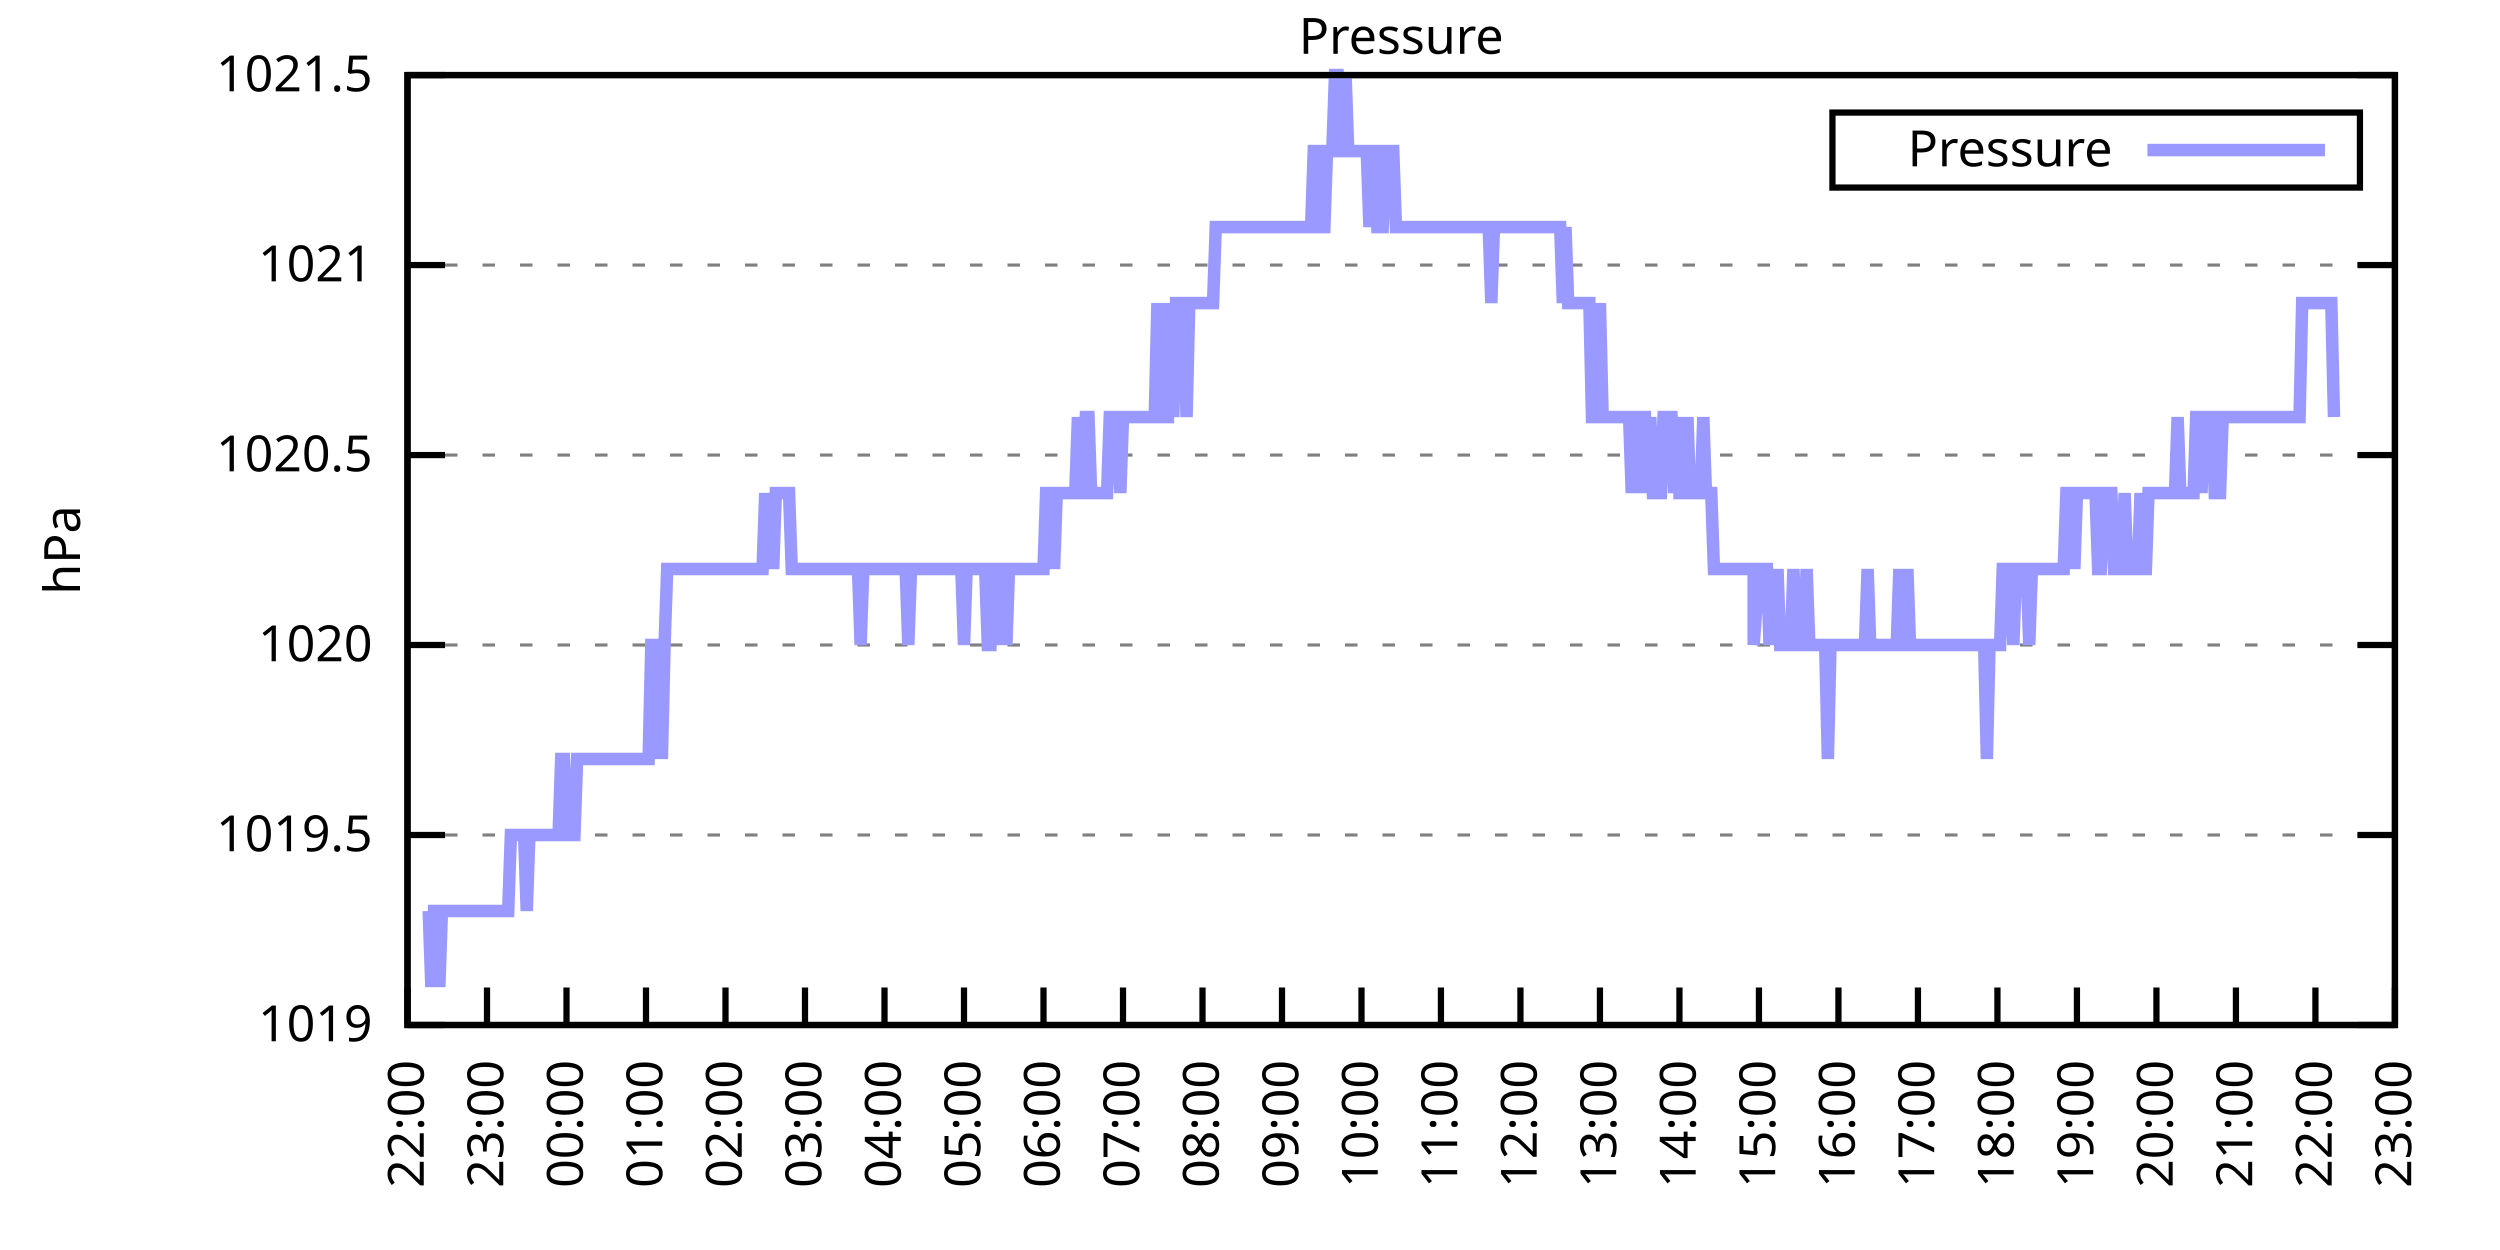
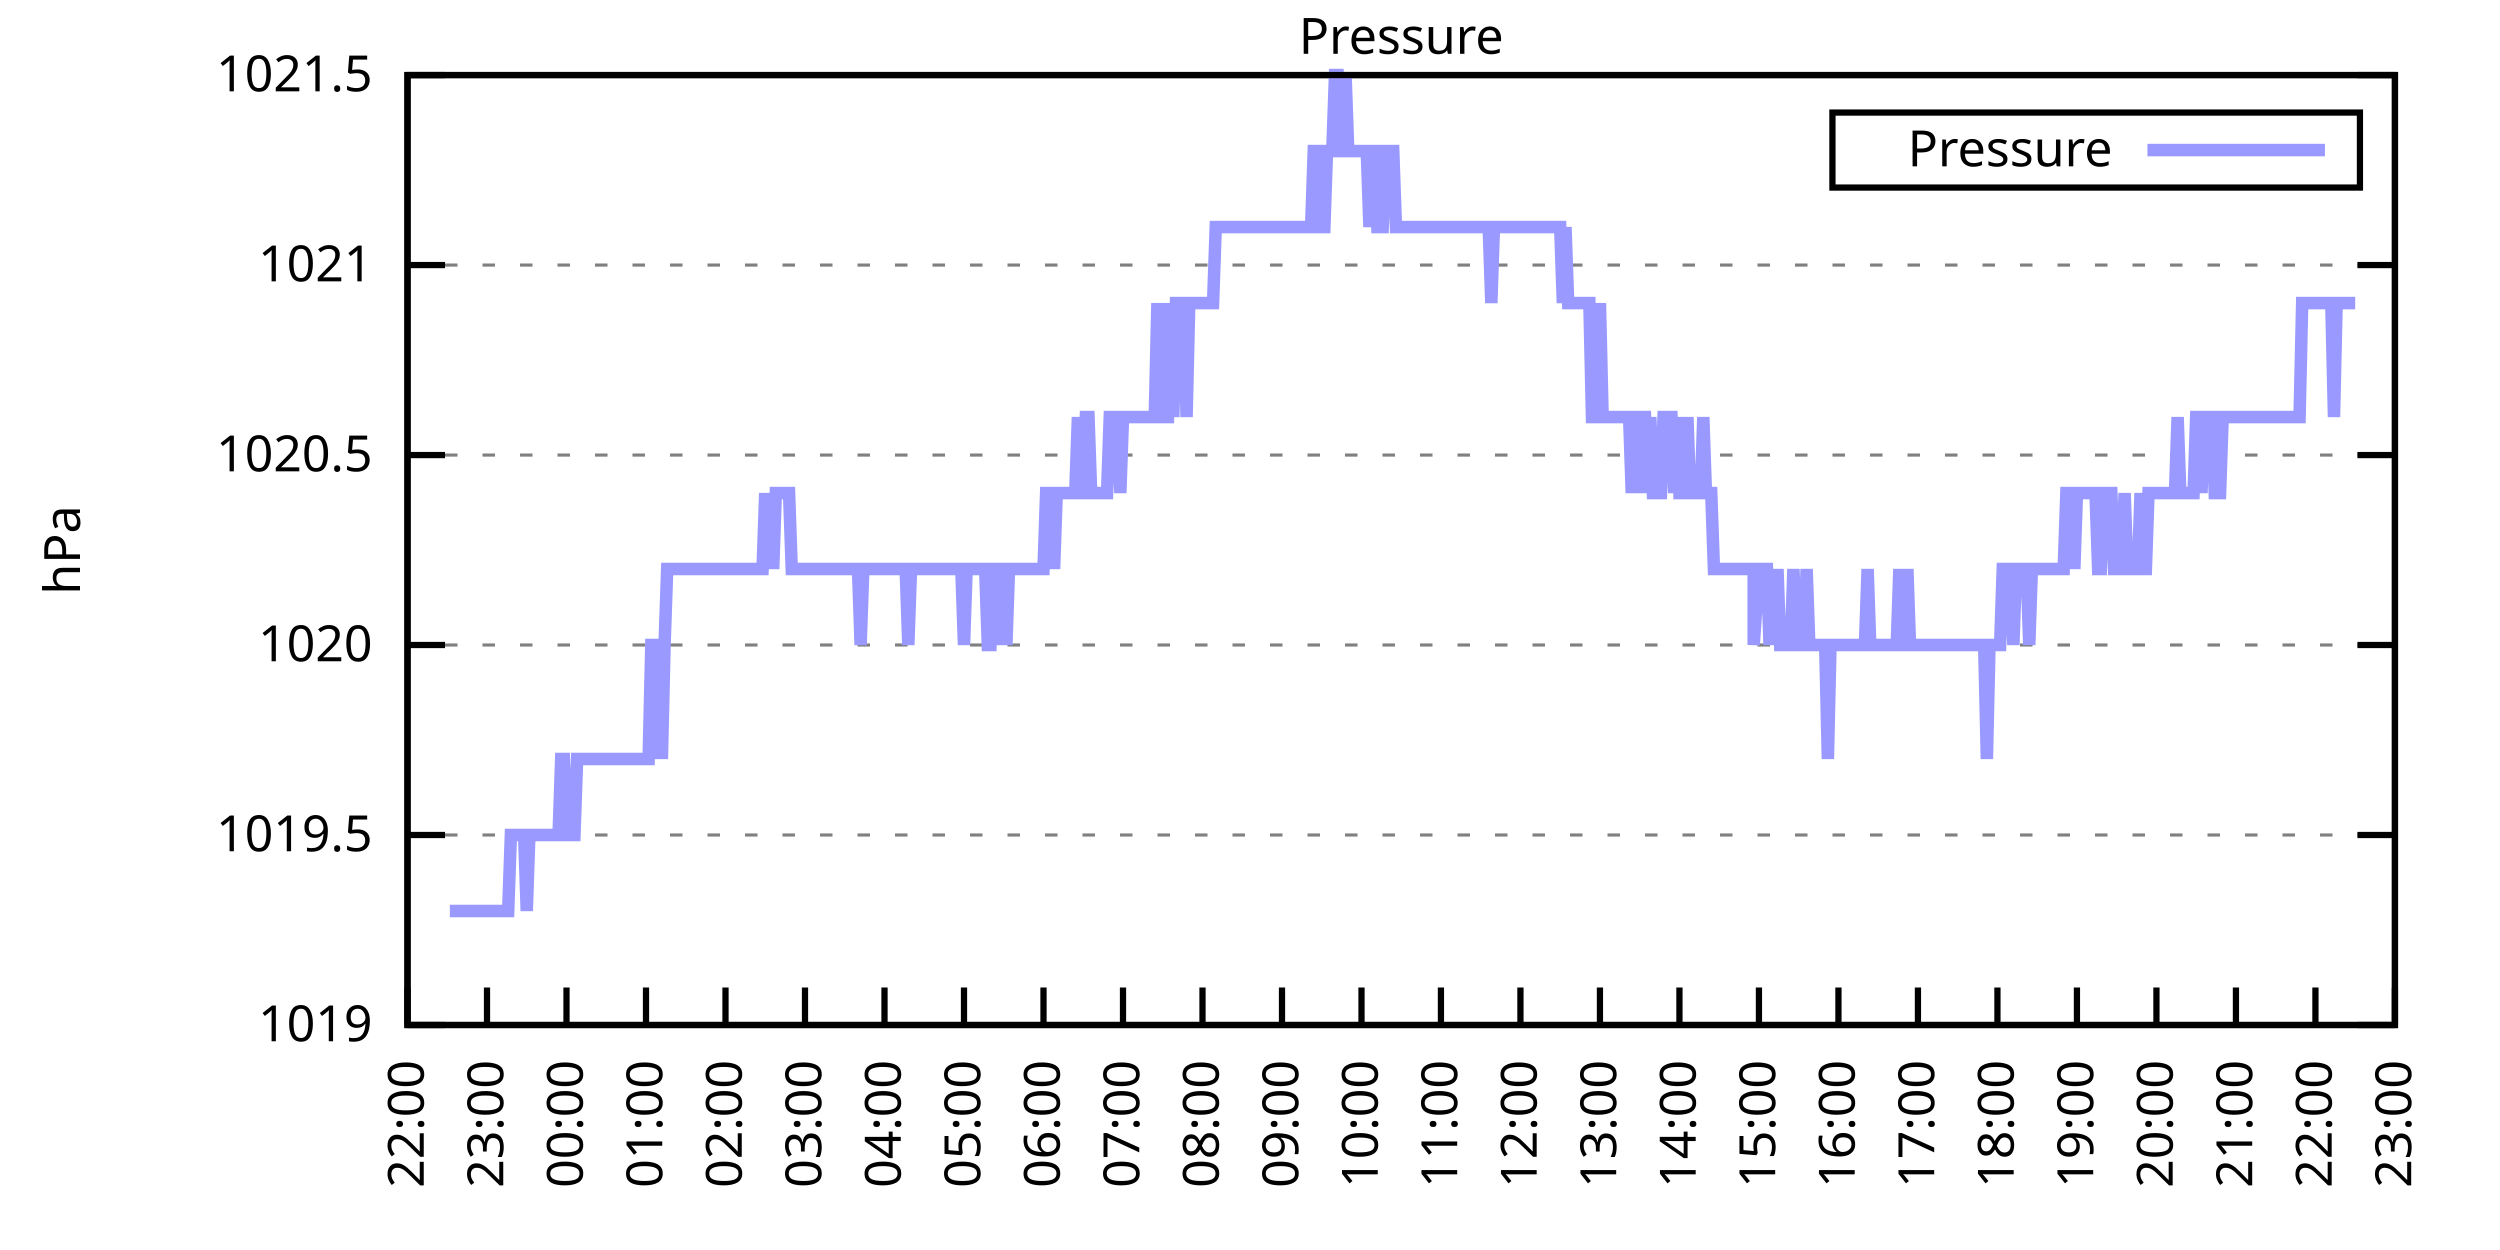
<svg xmlns="http://www.w3.org/2000/svg" xmlns:xlink="http://www.w3.org/1999/xlink" width="400" height="200" viewBox="0 0 400 200">
  <g id="gnuplot_canvas">
    <rect x="0" y="0" width="400" height="200" fill="none" />
    <defs>
      <circle id="gpDot" r="0.5" stroke-width="0.5" stroke="currentColor" />
      <path id="gpPt0" stroke-width="0.333" stroke="currentColor" d="M-1,0 h2 M0,-1 v2" />
      <path id="gpPt1" stroke-width="0.333" stroke="currentColor" d="M-1,-1 L1,1 M1,-1 L-1,1" />
      <path id="gpPt2" stroke-width="0.333" stroke="currentColor" d="M-1,0 L1,0 M0,-1 L0,1 M-1,-1 L1,1 M-1,1 L1,-1" />
      <rect id="gpPt3" stroke-width="0.333" stroke="currentColor" x="-1" y="-1" width="2" height="2" />
      <rect id="gpPt4" stroke-width="0.333" stroke="currentColor" fill="currentColor" x="-1" y="-1" width="2" height="2" />
      <circle id="gpPt5" stroke-width="0.333" stroke="currentColor" cx="0" cy="0" r="1" />
      <use xlink:href="#gpPt5" id="gpPt6" fill="currentColor" stroke="none" />
      <path id="gpPt7" stroke-width="0.333" stroke="currentColor" d="M0,-1.33 L-1.33,0.67 L1.33,0.67 z" />
      <use xlink:href="#gpPt7" id="gpPt8" fill="currentColor" stroke="none" />
      <use xlink:href="#gpPt7" id="gpPt9" stroke="currentColor" transform="rotate(180)" />
      <use xlink:href="#gpPt9" id="gpPt10" fill="currentColor" stroke="none" />
      <use xlink:href="#gpPt3" id="gpPt11" stroke="currentColor" transform="rotate(45)" />
      <use xlink:href="#gpPt11" id="gpPt12" fill="currentColor" stroke="none" />
      <path id="gpPt13" stroke-width="0.333" stroke="currentColor" d="M0,1.330 L1.265,0.411 L0.782,-1.067 L-0.782,-1.076 L-1.265,0.411 z" />
      <use xlink:href="#gpPt13" id="gpPt14" fill="currentColor" stroke="none" />
      <filter id="textbox" filterUnits="objectBoundingBox" x="0" y="0" height="1" width="1">
        <feFlood flood-color="white" flood-opacity="1" result="bgnd" />
        <feComposite in="SourceGraphic" in2="bgnd" operator="atop" />
      </filter>
      <filter id="greybox" filterUnits="objectBoundingBox" x="0" y="0" height="1" width="1">
        <feFlood flood-color="lightgrey" flood-opacity="1" result="grey" />
        <feComposite in="SourceGraphic" in2="grey" operator="atop" />
      </filter>
    </defs>
    <g fill="none" color="white" stroke="currentColor" stroke-width="1.00" stroke-linecap="butt" stroke-linejoin="miter">
</g>
    <g fill="none" color="black" stroke="currentColor" stroke-width="1.00" stroke-linecap="butt" stroke-linejoin="miter">
      <g stroke="none" shape-rendering="crispEdges">
        <polygon fill="rgb(255, 255, 255)" points="65.20,164.00 383.18,164.00 383.18,12.02 65.20,12.02 " />
      </g>
    </g>
    <g fill="none" color="black" stroke="currentColor" stroke-width="1.00" stroke-linecap="butt" stroke-linejoin="miter">
</g>
    <g fill="none" color="black" stroke="black" stroke-width="0.50" stroke-linecap="butt" stroke-linejoin="miter">
</g>
    <g fill="none" color="gray" stroke="currentColor" stroke-width="0.50" stroke-linecap="butt" stroke-linejoin="miter">
      <path stroke="gray" stroke-dasharray="2,4" class="gridline" d="M65.20,164.00 L383.19,164.00  " />
    </g>
    <g fill="none" color="gray" stroke="gray" stroke-width="1.00" stroke-linecap="butt" stroke-linejoin="miter">
</g>
    <g fill="none" color="black" stroke="currentColor" stroke-width="1.00" stroke-linecap="butt" stroke-linejoin="miter">
      <path stroke="black" d="M65.20,164.00 L71.20,164.00 M383.19,164.00 L377.19,164.00  " />
      <g transform="translate(59.60,166.60)" stroke="none" fill="black" font-family="Sans" font-size="8.00" text-anchor="end">
        <text>
          <tspan font-family="Sans"> 1019</tspan>
        </text>
      </g>
    </g>
    <g fill="none" color="black" stroke="currentColor" stroke-width="1.00" stroke-linecap="butt" stroke-linejoin="miter">
</g>
    <g fill="none" color="black" stroke="black" stroke-width="0.50" stroke-linecap="butt" stroke-linejoin="miter">
</g>
    <g fill="none" color="gray" stroke="currentColor" stroke-width="0.50" stroke-linecap="butt" stroke-linejoin="miter">
      <path stroke="gray" stroke-dasharray="2,4" class="gridline" d="M65.20,133.60 L383.19,133.60  " />
    </g>
    <g fill="none" color="gray" stroke="gray" stroke-width="1.00" stroke-linecap="butt" stroke-linejoin="miter">
</g>
    <g fill="none" color="black" stroke="currentColor" stroke-width="1.00" stroke-linecap="butt" stroke-linejoin="miter">
      <path stroke="black" d="M65.20,133.60 L71.20,133.60 M383.19,133.60 L377.19,133.60  " />
      <g transform="translate(59.60,136.20)" stroke="none" fill="black" font-family="Sans" font-size="8.00" text-anchor="end">
        <text>
          <tspan font-family="Sans"> 1019.5</tspan>
        </text>
      </g>
    </g>
    <g fill="none" color="black" stroke="currentColor" stroke-width="1.00" stroke-linecap="butt" stroke-linejoin="miter">
</g>
    <g fill="none" color="black" stroke="black" stroke-width="0.50" stroke-linecap="butt" stroke-linejoin="miter">
</g>
    <g fill="none" color="gray" stroke="currentColor" stroke-width="0.50" stroke-linecap="butt" stroke-linejoin="miter">
      <path stroke="gray" stroke-dasharray="2,4" class="gridline" d="M65.20,103.20 L383.19,103.20  " />
    </g>
    <g fill="none" color="gray" stroke="gray" stroke-width="1.00" stroke-linecap="butt" stroke-linejoin="miter">
</g>
    <g fill="none" color="black" stroke="currentColor" stroke-width="1.00" stroke-linecap="butt" stroke-linejoin="miter">
      <path stroke="black" d="M65.20,103.20 L71.20,103.20 M383.19,103.20 L377.19,103.20  " />
      <g transform="translate(59.60,105.80)" stroke="none" fill="black" font-family="Sans" font-size="8.00" text-anchor="end">
        <text>
          <tspan font-family="Sans"> 1020</tspan>
        </text>
      </g>
    </g>
    <g fill="none" color="black" stroke="currentColor" stroke-width="1.00" stroke-linecap="butt" stroke-linejoin="miter">
</g>
    <g fill="none" color="black" stroke="black" stroke-width="0.50" stroke-linecap="butt" stroke-linejoin="miter">
</g>
    <g fill="none" color="gray" stroke="currentColor" stroke-width="0.50" stroke-linecap="butt" stroke-linejoin="miter">
      <path stroke="gray" stroke-dasharray="2,4" class="gridline" d="M65.20,72.81 L383.19,72.81  " />
    </g>
    <g fill="none" color="gray" stroke="gray" stroke-width="1.00" stroke-linecap="butt" stroke-linejoin="miter">
</g>
    <g fill="none" color="black" stroke="currentColor" stroke-width="1.00" stroke-linecap="butt" stroke-linejoin="miter">
      <path stroke="black" d="M65.20,72.81 L71.20,72.81 M383.19,72.81 L377.19,72.81  " />
      <g transform="translate(59.60,75.41)" stroke="none" fill="black" font-family="Sans" font-size="8.00" text-anchor="end">
        <text>
          <tspan font-family="Sans"> 1020.5</tspan>
        </text>
      </g>
    </g>
    <g fill="none" color="black" stroke="currentColor" stroke-width="1.00" stroke-linecap="butt" stroke-linejoin="miter">
</g>
    <g fill="none" color="black" stroke="black" stroke-width="0.50" stroke-linecap="butt" stroke-linejoin="miter">
</g>
    <g fill="none" color="gray" stroke="currentColor" stroke-width="0.50" stroke-linecap="butt" stroke-linejoin="miter">
      <path stroke="gray" stroke-dasharray="2,4" class="gridline" d="M65.20,42.41 L383.19,42.41  " />
    </g>
    <g fill="none" color="gray" stroke="gray" stroke-width="1.00" stroke-linecap="butt" stroke-linejoin="miter">
</g>
    <g fill="none" color="black" stroke="currentColor" stroke-width="1.00" stroke-linecap="butt" stroke-linejoin="miter">
      <path stroke="black" d="M65.20,42.41 L71.20,42.41 M383.19,42.41 L377.19,42.41  " />
      <g transform="translate(59.60,45.01)" stroke="none" fill="black" font-family="Sans" font-size="8.00" text-anchor="end">
        <text>
          <tspan font-family="Sans"> 1021</tspan>
        </text>
      </g>
    </g>
    <g fill="none" color="black" stroke="currentColor" stroke-width="1.00" stroke-linecap="butt" stroke-linejoin="miter">
</g>
    <g fill="none" color="black" stroke="black" stroke-width="0.50" stroke-linecap="butt" stroke-linejoin="miter">
</g>
    <g fill="none" color="gray" stroke="currentColor" stroke-width="0.50" stroke-linecap="butt" stroke-linejoin="miter">
      <path stroke="gray" stroke-dasharray="2,4" class="gridline" d="M65.20,12.01 L383.19,12.01  " />
    </g>
    <g fill="none" color="gray" stroke="gray" stroke-width="1.00" stroke-linecap="butt" stroke-linejoin="miter">
</g>
    <g fill="none" color="black" stroke="currentColor" stroke-width="1.00" stroke-linecap="butt" stroke-linejoin="miter">
      <path stroke="black" d="M65.20,12.01 L71.20,12.01 M383.19,12.01 L377.19,12.01  " />
      <g transform="translate(59.60,14.61)" stroke="none" fill="black" font-family="Sans" font-size="8.00" text-anchor="end">
        <text>
          <tspan font-family="Sans"> 1021.5</tspan>
        </text>
      </g>
    </g>
    <g fill="none" color="black" stroke="currentColor" stroke-width="1.00" stroke-linecap="butt" stroke-linejoin="miter">
      <path stroke="black" d="M65.20,164.00 L65.20,158.00  " />
      <g transform="translate(67.80,169.60) rotate(270.00)" stroke="none" fill="black" font-family="Sans" font-size="8.00" text-anchor="end">
        <text>
          <tspan font-family="Sans">22:00</tspan>
        </text>
      </g>
    </g>
    <g fill="none" color="black" stroke="currentColor" stroke-width="1.00" stroke-linecap="butt" stroke-linejoin="miter">
      <path stroke="black" d="M77.92,164.00 L77.92,158.00  " />
      <g transform="translate(80.52,169.60) rotate(270.00)" stroke="none" fill="black" font-family="Sans" font-size="8.00" text-anchor="end">
        <text>
          <tspan font-family="Sans">23:00</tspan>
        </text>
      </g>
    </g>
    <g fill="none" color="black" stroke="currentColor" stroke-width="1.00" stroke-linecap="butt" stroke-linejoin="miter">
      <path stroke="black" d="M90.64,164.00 L90.64,158.00  " />
      <g transform="translate(93.24,169.60) rotate(270.00)" stroke="none" fill="black" font-family="Sans" font-size="8.00" text-anchor="end">
        <text>
          <tspan font-family="Sans">00:00</tspan>
        </text>
      </g>
    </g>
    <g fill="none" color="black" stroke="currentColor" stroke-width="1.00" stroke-linecap="butt" stroke-linejoin="miter">
      <path stroke="black" d="M103.36,164.00 L103.36,158.00  " />
      <g transform="translate(105.96,169.60) rotate(270.00)" stroke="none" fill="black" font-family="Sans" font-size="8.00" text-anchor="end">
        <text>
          <tspan font-family="Sans">01:00</tspan>
        </text>
      </g>
    </g>
    <g fill="none" color="black" stroke="currentColor" stroke-width="1.00" stroke-linecap="butt" stroke-linejoin="miter">
      <path stroke="black" d="M116.08,164.00 L116.08,158.00  " />
      <g transform="translate(118.68,169.60) rotate(270.00)" stroke="none" fill="black" font-family="Sans" font-size="8.00" text-anchor="end">
        <text>
          <tspan font-family="Sans">02:00</tspan>
        </text>
      </g>
    </g>
    <g fill="none" color="black" stroke="currentColor" stroke-width="1.00" stroke-linecap="butt" stroke-linejoin="miter">
      <path stroke="black" d="M128.80,164.00 L128.80,158.00  " />
      <g transform="translate(131.40,169.60) rotate(270.00)" stroke="none" fill="black" font-family="Sans" font-size="8.00" text-anchor="end">
        <text>
          <tspan font-family="Sans">03:00</tspan>
        </text>
      </g>
    </g>
    <g fill="none" color="black" stroke="currentColor" stroke-width="1.00" stroke-linecap="butt" stroke-linejoin="miter">
      <path stroke="black" d="M141.52,164.00 L141.52,158.00  " />
      <g transform="translate(144.12,169.60) rotate(270.00)" stroke="none" fill="black" font-family="Sans" font-size="8.00" text-anchor="end">
        <text>
          <tspan font-family="Sans">04:00</tspan>
        </text>
      </g>
    </g>
    <g fill="none" color="black" stroke="currentColor" stroke-width="1.00" stroke-linecap="butt" stroke-linejoin="miter">
      <path stroke="black" d="M154.24,164.00 L154.24,158.00  " />
      <g transform="translate(156.84,169.60) rotate(270.00)" stroke="none" fill="black" font-family="Sans" font-size="8.00" text-anchor="end">
        <text>
          <tspan font-family="Sans">05:00</tspan>
        </text>
      </g>
    </g>
    <g fill="none" color="black" stroke="currentColor" stroke-width="1.00" stroke-linecap="butt" stroke-linejoin="miter">
      <path stroke="black" d="M166.96,164.00 L166.96,158.00  " />
      <g transform="translate(169.56,169.60) rotate(270.00)" stroke="none" fill="black" font-family="Sans" font-size="8.00" text-anchor="end">
        <text>
          <tspan font-family="Sans">06:00</tspan>
        </text>
      </g>
    </g>
    <g fill="none" color="black" stroke="currentColor" stroke-width="1.00" stroke-linecap="butt" stroke-linejoin="miter">
      <path stroke="black" d="M179.68,164.00 L179.68,158.00  " />
      <g transform="translate(182.28,169.60) rotate(270.00)" stroke="none" fill="black" font-family="Sans" font-size="8.00" text-anchor="end">
        <text>
          <tspan font-family="Sans">07:00</tspan>
        </text>
      </g>
    </g>
    <g fill="none" color="black" stroke="currentColor" stroke-width="1.00" stroke-linecap="butt" stroke-linejoin="miter">
      <path stroke="black" d="M192.40,164.00 L192.40,158.00  " />
      <g transform="translate(195.00,169.60) rotate(270.00)" stroke="none" fill="black" font-family="Sans" font-size="8.00" text-anchor="end">
        <text>
          <tspan font-family="Sans">08:00</tspan>
        </text>
      </g>
    </g>
    <g fill="none" color="black" stroke="currentColor" stroke-width="1.00" stroke-linecap="butt" stroke-linejoin="miter">
      <path stroke="black" d="M205.12,164.00 L205.12,158.00  " />
      <g transform="translate(207.72,169.60) rotate(270.00)" stroke="none" fill="black" font-family="Sans" font-size="8.00" text-anchor="end">
        <text>
          <tspan font-family="Sans">09:00</tspan>
        </text>
      </g>
    </g>
    <g fill="none" color="black" stroke="currentColor" stroke-width="1.00" stroke-linecap="butt" stroke-linejoin="miter">
      <path stroke="black" d="M217.84,164.00 L217.84,158.00  " />
      <g transform="translate(220.44,169.60) rotate(270.00)" stroke="none" fill="black" font-family="Sans" font-size="8.00" text-anchor="end">
        <text>
          <tspan font-family="Sans">10:00</tspan>
        </text>
      </g>
    </g>
    <g fill="none" color="black" stroke="currentColor" stroke-width="1.00" stroke-linecap="butt" stroke-linejoin="miter">
      <path stroke="black" d="M230.55,164.00 L230.55,158.00  " />
      <g transform="translate(233.15,169.60) rotate(270.00)" stroke="none" fill="black" font-family="Sans" font-size="8.00" text-anchor="end">
        <text>
          <tspan font-family="Sans">11:00</tspan>
        </text>
      </g>
    </g>
    <g fill="none" color="black" stroke="currentColor" stroke-width="1.00" stroke-linecap="butt" stroke-linejoin="miter">
      <path stroke="black" d="M243.27,164.00 L243.27,158.00  " />
      <g transform="translate(245.87,169.60) rotate(270.00)" stroke="none" fill="black" font-family="Sans" font-size="8.00" text-anchor="end">
        <text>
          <tspan font-family="Sans">12:00</tspan>
        </text>
      </g>
    </g>
    <g fill="none" color="black" stroke="currentColor" stroke-width="1.00" stroke-linecap="butt" stroke-linejoin="miter">
      <path stroke="black" d="M255.99,164.00 L255.99,158.00  " />
      <g transform="translate(258.59,169.60) rotate(270.00)" stroke="none" fill="black" font-family="Sans" font-size="8.00" text-anchor="end">
        <text>
          <tspan font-family="Sans">13:00</tspan>
        </text>
      </g>
    </g>
    <g fill="none" color="black" stroke="currentColor" stroke-width="1.00" stroke-linecap="butt" stroke-linejoin="miter">
      <path stroke="black" d="M268.71,164.00 L268.71,158.00  " />
      <g transform="translate(271.31,169.60) rotate(270.00)" stroke="none" fill="black" font-family="Sans" font-size="8.00" text-anchor="end">
        <text>
          <tspan font-family="Sans">14:00</tspan>
        </text>
      </g>
    </g>
    <g fill="none" color="black" stroke="currentColor" stroke-width="1.00" stroke-linecap="butt" stroke-linejoin="miter">
      <path stroke="black" d="M281.43,164.00 L281.43,158.00  " />
      <g transform="translate(284.03,169.60) rotate(270.00)" stroke="none" fill="black" font-family="Sans" font-size="8.00" text-anchor="end">
        <text>
          <tspan font-family="Sans">15:00</tspan>
        </text>
      </g>
    </g>
    <g fill="none" color="black" stroke="currentColor" stroke-width="1.00" stroke-linecap="butt" stroke-linejoin="miter">
      <path stroke="black" d="M294.15,164.00 L294.15,158.00  " />
      <g transform="translate(296.75,169.60) rotate(270.00)" stroke="none" fill="black" font-family="Sans" font-size="8.00" text-anchor="end">
        <text>
          <tspan font-family="Sans">16:00</tspan>
        </text>
      </g>
    </g>
    <g fill="none" color="black" stroke="currentColor" stroke-width="1.00" stroke-linecap="butt" stroke-linejoin="miter">
      <path stroke="black" d="M306.87,164.00 L306.87,158.00  " />
      <g transform="translate(309.47,169.60) rotate(270.00)" stroke="none" fill="black" font-family="Sans" font-size="8.00" text-anchor="end">
        <text>
          <tspan font-family="Sans">17:00</tspan>
        </text>
      </g>
    </g>
    <g fill="none" color="black" stroke="currentColor" stroke-width="1.00" stroke-linecap="butt" stroke-linejoin="miter">
      <path stroke="black" d="M319.59,164.00 L319.59,158.00  " />
      <g transform="translate(322.19,169.60) rotate(270.00)" stroke="none" fill="black" font-family="Sans" font-size="8.00" text-anchor="end">
        <text>
          <tspan font-family="Sans">18:00</tspan>
        </text>
      </g>
    </g>
    <g fill="none" color="black" stroke="currentColor" stroke-width="1.00" stroke-linecap="butt" stroke-linejoin="miter">
      <path stroke="black" d="M332.31,164.00 L332.31,158.00  " />
      <g transform="translate(334.91,169.60) rotate(270.00)" stroke="none" fill="black" font-family="Sans" font-size="8.00" text-anchor="end">
        <text>
          <tspan font-family="Sans">19:00</tspan>
        </text>
      </g>
    </g>
    <g fill="none" color="black" stroke="currentColor" stroke-width="1.00" stroke-linecap="butt" stroke-linejoin="miter">
      <path stroke="black" d="M345.03,164.00 L345.03,158.00  " />
      <g transform="translate(347.63,169.60) rotate(270.00)" stroke="none" fill="black" font-family="Sans" font-size="8.00" text-anchor="end">
        <text>
          <tspan font-family="Sans">20:00</tspan>
        </text>
      </g>
    </g>
    <g fill="none" color="black" stroke="currentColor" stroke-width="1.00" stroke-linecap="butt" stroke-linejoin="miter">
      <path stroke="black" d="M357.75,164.00 L357.75,158.00  " />
      <g transform="translate(360.35,169.60) rotate(270.00)" stroke="none" fill="black" font-family="Sans" font-size="8.00" text-anchor="end">
        <text>
          <tspan font-family="Sans">21:00</tspan>
        </text>
      </g>
    </g>
    <g fill="none" color="black" stroke="currentColor" stroke-width="1.00" stroke-linecap="butt" stroke-linejoin="miter">
      <path stroke="black" d="M370.47,164.00 L370.47,158.00  " />
      <g transform="translate(373.07,169.60) rotate(270.00)" stroke="none" fill="black" font-family="Sans" font-size="8.00" text-anchor="end">
        <text>
          <tspan font-family="Sans">22:00</tspan>
        </text>
      </g>
    </g>
    <g fill="none" color="black" stroke="currentColor" stroke-width="1.00" stroke-linecap="butt" stroke-linejoin="miter">
      <path stroke="black" d="M383.19,164.00 L383.19,158.00  " />
      <g transform="translate(385.79,169.60) rotate(270.00)" stroke="none" fill="black" font-family="Sans" font-size="8.00" text-anchor="end">
        <text>
          <tspan font-family="Sans">23:00</tspan>
        </text>
      </g>
    </g>
    <g fill="none" color="black" stroke="currentColor" stroke-width="1.00" stroke-linecap="butt" stroke-linejoin="miter">
</g>
    <g fill="none" color="black" stroke="currentColor" stroke-width="1.00" stroke-linecap="butt" stroke-linejoin="miter">
      <path stroke="black" d="M65.20,12.01 L65.20,164.00 L383.19,164.00 L383.19,12.01 L65.20,12.01 Z  " />
    </g>
    <g fill="none" color="black" stroke="currentColor" stroke-width="1.00" stroke-linecap="butt" stroke-linejoin="miter">
</g>
    <g fill="none" color="black" stroke="currentColor" stroke-width="1.00" stroke-linecap="butt" stroke-linejoin="miter">
      <path stroke="black" d="M293.19,30.01 L293.19,18.01 L377.59,18.01 L377.59,30.01 L293.19,30.01 Z  " />
    </g>
    <g id="Pressure_plot_1">
      <g fill="none" color="white" stroke="black" stroke-width="2.00" stroke-linecap="butt" stroke-linejoin="miter">
</g>
      <g fill="none" color="black" stroke="currentColor" stroke-width="2.00" stroke-linecap="butt" stroke-linejoin="miter">
        <g transform="translate(337.99,26.61)" stroke="none" fill="black" font-family="Sans" font-size="8.00" text-anchor="end">
          <text>
            <tspan font-family="Sans">Pressure</tspan>
          </text>
        </g>
      </g>
      <g fill="none" color="black" stroke="currentColor" stroke-width="2.00" stroke-linecap="butt" stroke-linejoin="miter">
-         <path stroke="rgb(153, 153, 255)" d="M343.59,24.01 L371.99,24.01 M68.59,145.76 L69.02,157.92 L69.44,145.76 L69.86,145.76 L70.29,157.92 L70.71,145.76   L71.14,145.76 L71.56,145.76 L71.98,145.76 L72.41,145.76 L72.83,145.76 L73.26,145.76 L73.68,145.76 L74.10,145.76   L74.53,145.76 L74.95,145.76 L75.38,145.76 L75.80,145.76 L76.22,145.76 L76.65,145.76 L77.07,145.76 L77.50,145.76   L77.92,145.76 L78.34,145.76 L78.77,145.76 L79.19,145.76 L79.62,145.76 L80.04,145.76 L80.46,145.76 L80.89,145.76   L81.31,145.76 L81.74,133.60 L82.16,133.60 L82.58,133.60 L83.01,133.60 L83.43,133.60 L83.86,133.60 L84.28,145.76   L84.70,133.60 L85.13,133.60 L85.55,133.60 L85.98,133.60 L86.40,133.60 L86.82,133.60 L87.25,133.60 L87.67,133.60   L88.10,133.60 L88.52,133.60 L88.94,133.60 L89.37,133.60 L89.79,121.44 L90.22,121.44 L90.64,133.60 L91.06,133.60   L91.49,133.60 L91.91,133.60 L92.34,121.44 L92.76,121.44 L93.18,121.44 L93.61,121.44 L94.03,121.44 L94.46,121.44   L94.88,121.44 L95.30,121.44 L95.73,121.44 L96.15,121.44 L96.58,121.44 L97.00,121.44 L97.42,121.44 L97.85,121.44   L98.27,121.44 L98.69,121.44 L99.12,121.44 L99.54,121.44 L99.97,121.44 L100.39,121.44 L100.81,121.44 L101.24,121.44   L101.66,121.44 L102.09,121.44 L102.51,121.44 L102.93,121.44 L103.36,121.44 L103.78,121.44 L104.21,103.20 L104.63,103.20   L105.05,121.44 L105.48,103.20 L105.90,121.44 L106.33,103.20 L106.75,91.04 L107.17,91.04 L107.60,91.04 L108.02,91.04   L108.45,91.04 L108.87,91.04 L109.29,91.04 L109.72,91.04 L110.14,91.04 L110.57,91.04 L110.99,91.04 L111.41,91.04   L111.84,91.04 L112.26,91.04 L112.69,91.04 L113.11,91.04 L113.53,91.04 L113.96,91.04 L114.38,91.04 L114.81,91.04   L115.23,91.04 L115.65,91.04 L116.08,91.04 L116.50,91.04 L116.93,91.04 L117.35,91.04 L117.77,91.04 L118.20,91.04   L118.62,91.04 L119.05,91.04 L119.47,91.04 L119.89,91.04 L120.32,91.04 L120.74,91.04 L121.17,91.04 L121.59,91.04   L122.01,91.04 L122.44,78.89 L122.86,91.04 L123.29,78.89 L123.71,91.04 L124.13,78.89 L124.56,78.89 L124.98,78.89   L125.41,78.89 L125.83,78.89 L126.25,78.89 L126.68,91.04 L127.10,91.04 L127.53,91.04 L127.95,91.04 L128.37,91.04   L128.80,91.04 L129.22,91.04 L129.65,91.04 L130.07,91.04 L130.49,91.04 L130.92,91.04 L131.34,91.04 L131.77,91.04   L132.19,91.04 L132.61,91.04 L133.04,91.04 L133.46,91.04 L133.89,91.04 L134.31,91.04 L134.73,91.04 L135.16,91.04   L135.58,91.04 L136.01,91.04 L136.43,91.04 L136.85,91.04 L137.28,91.04 L137.70,103.20 L138.13,91.04 L138.55,91.04   L138.97,91.04 L139.40,91.04 L139.82,91.04 L140.25,91.04 L140.67,91.04 L141.09,91.04 L141.52,91.04 L141.94,91.04   L142.37,91.04 L142.79,91.04 L143.21,91.04 L143.64,91.04 L144.06,91.04 L144.49,91.04 L144.91,91.04 L145.33,103.20   L145.76,91.04 L146.18,91.04 L146.61,91.04 L147.03,91.04 L147.45,91.04 L147.88,91.04 L148.30,91.04 L148.73,91.04   L149.15,91.04 L149.57,91.04 L150.00,91.04 L150.42,91.04 L150.85,91.04 L151.27,91.04 L151.69,91.04 L152.12,91.04   L152.54,91.04 L152.97,91.04 L153.39,91.04 L153.81,91.04 L154.24,103.20 L154.66,91.04 L155.09,91.04 L155.51,91.04   L155.93,91.04 L156.36,91.04 L156.78,91.04 L157.21,91.04 L157.63,91.04 L158.05,103.20 L158.48,103.20 L158.90,91.04   L159.33,91.04 L159.75,103.20 L160.17,91.04 L160.60,91.04 L161.02,103.20 L161.44,91.04 L161.87,91.04 L162.29,91.04   L162.72,91.04 L163.14,91.04 L163.56,91.04 L163.99,91.04 L164.41,91.04 L164.84,91.04 L165.26,91.04 L165.68,91.04   L166.11,91.04 L166.53,91.04 L166.96,91.04 L167.38,78.89 L167.80,78.89 L168.23,78.89 L168.65,91.04 L169.08,78.89   L169.50,78.89 L169.92,78.89 L170.35,78.89 L170.77,78.89 L171.20,78.89 L171.62,78.89 L172.04,78.89 L172.47,66.73   L172.89,78.89 L173.32,78.89 L173.74,66.73 L174.16,66.73 L174.59,78.89 L175.01,78.89 L175.44,78.89 L175.86,78.89   L176.28,78.89 L176.71,78.89 L177.13,78.89 L177.56,66.73 L177.98,66.73 L178.40,66.73 L178.83,66.73 L179.25,78.89   L179.68,66.73 L180.10,66.73 L180.52,66.73 L180.95,66.73 L181.37,66.73 L181.80,66.73 L182.22,66.73 L182.64,66.73   L183.07,66.73 L183.49,66.73 L183.92,66.73 L184.34,66.73 L184.76,66.73 L185.19,48.49 L185.61,66.73 L186.04,48.49   L186.46,66.73 L186.88,66.73 L187.31,48.49 L187.73,66.73 L188.16,48.49 L188.58,48.49 L189.00,48.49 L189.43,48.49   L189.85,66.73 L190.28,48.49 L190.70,48.49 L191.12,48.49 L191.55,48.49 L191.97,48.49 L192.40,48.49 L192.82,48.49   L193.24,48.49 L193.67,48.49 L194.09,48.49 L194.52,36.33 L194.94,36.33 L195.36,36.33 L195.79,36.33 L196.21,36.33   L196.64,36.33 L197.06,36.33 L197.48,36.33 L197.91,36.33 L198.33,36.33 L198.76,36.33 L199.18,36.33 L199.60,36.33   L200.03,36.33 L200.45,36.33 L200.88,36.33 L201.30,36.33 L201.72,36.33 L202.15,36.33 L202.57,36.33 L203.00,36.33   L203.42,36.33 L203.84,36.33 L204.27,36.33 L204.69,36.33 L205.12,36.33 L205.54,36.33 L205.96,36.33 L206.39,36.33   L206.81,36.33 L207.24,36.33 L207.66,36.33 L208.08,36.33 L208.51,36.33 L208.93,36.33 L209.36,36.33 L209.78,36.33   L210.20,24.17 L210.63,24.17 L211.05,24.17 L211.48,36.33 L211.90,36.33 L212.32,24.17 L212.75,24.17 L213.17,24.17   L213.60,12.01 L214.02,12.01 L214.44,24.17 L214.87,24.17 L215.29,12.01 L215.72,24.17 L216.14,24.17 L216.56,24.17   L216.99,24.17 L217.41,24.17 L217.84,24.17 L218.26,24.17 L218.68,24.17 L219.11,36.33 L219.53,24.17 L219.96,24.17   L220.38,36.33 L220.80,36.33 L221.23,36.33 L221.65,24.17 L222.08,24.17 L222.50,24.17 L222.92,24.17 L223.35,36.33   L223.77,36.33 L224.20,36.33 L224.62,36.33 L225.04,36.33 L225.47,36.33 L225.89,36.33 L226.31,36.33 L226.74,36.33   L227.16,36.33 L227.59,36.33 L228.01,36.33 L228.43,36.33 L228.86,36.33 L229.28,36.33 L229.71,36.33 L230.13,36.33   L230.55,36.33 L230.98,36.33 L231.40,36.33 L231.83,36.33 L232.25,36.33 L232.67,36.33 L233.10,36.33 L233.52,36.33   L233.95,36.33 L234.37,36.33 L234.79,36.33 L235.22,36.33 L235.64,36.33 L236.07,36.33 L236.49,36.33 L236.91,36.33   L237.34,36.33 L237.76,36.33 L238.19,36.33 L238.61,48.49 L239.03,36.33 L239.46,36.33 L239.88,36.33 L240.31,36.33   L240.73,36.33 L241.15,36.33 L241.58,36.33 L242.00,36.33 L242.43,36.33 L242.85,36.33 L243.27,36.33 L243.70,36.33   L244.12,36.33 L244.55,36.33 L244.97,36.33 L245.39,36.33 L245.82,36.33 L246.24,36.33 L246.67,36.33 L247.09,36.33   L247.51,36.33 L247.94,36.33 L248.36,36.33 L248.79,36.33 L249.21,36.33 L249.63,36.33 L250.06,48.49 L250.48,36.33   L250.91,48.49 L251.33,48.49 L251.75,48.49 L252.18,48.49 L252.60,48.49 L253.03,48.49 L253.45,48.49 L253.87,48.49   L254.30,48.49 L254.72,66.73 L255.15,66.73 L255.57,66.73 L255.99,48.49 L256.42,66.73 L256.84,66.73 L257.27,66.73   L257.69,66.73 L258.11,66.73 L258.54,66.73 L258.96,66.73 L259.39,66.73 L259.81,66.73 L260.23,66.73 L260.66,66.73   L261.08,78.89 L261.51,66.73 L261.93,78.89 L262.35,66.73 L262.78,66.73 L263.20,66.73 L263.63,78.89 L264.05,66.73   L264.47,78.89 L264.90,78.89 L265.32,78.89 L265.75,78.89 L266.17,66.73 L266.59,66.73 L267.02,66.73 L267.44,66.73   L267.87,78.89 L268.29,66.73 L268.71,78.89 L269.14,78.89 L269.56,78.89 L269.99,66.73 L270.41,78.89 L270.83,78.89   L271.26,78.89 L271.68,78.89 L272.11,78.89 L272.53,66.73 L272.95,78.89 L273.38,78.89 L273.80,78.89 L274.23,91.04   L274.65,91.04 L275.07,91.04 L275.50,91.04 L275.92,91.04 L276.35,91.04 L276.77,91.04 L277.19,91.04 L277.62,91.04   L278.04,91.04 L278.47,91.04 L278.89,91.04 L279.31,91.04 L279.74,91.04 L280.16,91.04 L280.59,91.04 L280.59,103.20   L281.43,91.04 L281.86,91.04 L282.28,91.04 L282.71,91.04 L283.13,103.20 L283.55,91.04 L283.98,103.20 L284.40,91.04   L284.83,103.20 L285.25,103.20 L285.67,103.20 L286.10,103.20 L286.52,103.20 L286.95,91.04 L287.37,103.20 L287.79,103.20   L288.22,103.20 L288.64,103.20 L289.06,91.04 L289.49,103.20 L289.91,103.20 L290.34,103.20 L290.76,103.20 L291.18,103.20   L291.61,103.20 L292.03,103.20 L292.46,121.44 L292.88,103.20 L293.30,103.20 L293.73,103.20 L294.15,103.20 L294.58,103.20   L295.00,103.20 L295.42,103.20 L295.85,103.20 L296.27,103.20 L296.70,103.20 L297.12,103.20 L297.54,103.20 L297.97,103.20   L298.39,103.20 L298.82,91.04 L299.24,103.20 L299.66,103.20 L300.09,103.20 L300.51,103.20 L300.94,103.20 L301.36,103.20   L301.78,103.20 L302.21,103.20 L302.63,103.20 L303.06,103.20 L303.48,103.20 L303.90,91.04 L304.33,103.20 L304.75,103.20   L305.18,91.04 L305.60,103.20 L306.02,103.20 L306.45,103.20 L306.87,103.20 L307.30,103.20 L307.72,103.20 L308.14,103.20   L308.57,103.20 L308.99,103.20 L309.42,103.20 L309.84,103.20 L310.26,103.20 L310.69,103.20 L311.11,103.20 L311.54,103.20   L311.96,103.20 L312.38,103.20 L312.81,103.20 L313.23,103.20 L313.66,103.20 L314.08,103.20 L314.50,103.20 L314.93,103.20   L315.35,103.20 L315.78,103.20 L316.20,103.20 L316.62,103.20 L317.05,103.20 L317.47,103.20 L317.90,121.44 L318.32,103.20   L318.74,103.20 L319.17,103.20 L319.59,103.20 L320.02,103.20 L320.44,91.04 L320.86,91.04 L321.29,91.04 L321.71,91.04   L322.14,103.20 L322.56,91.04 L322.98,91.04 L323.41,91.04 L323.83,91.04 L324.26,91.04 L324.68,103.20 L325.10,91.04   L325.53,91.04 L325.95,91.04 L326.38,91.04 L326.80,91.04 L327.22,91.04 L327.65,91.04 L328.07,91.04 L328.50,91.04   L328.92,91.04 L329.34,91.04 L329.77,91.04 L330.19,91.04 L330.62,78.89 L331.04,78.89 L331.46,78.89 L331.89,91.04   L332.31,78.89 L332.74,78.89 L333.16,78.89 L333.58,78.89 L334.01,78.89 L334.43,78.89 L334.86,78.89 L335.28,78.89   L335.70,91.04 L336.13,91.04 L336.55,78.89 L336.98,78.89 L337.40,78.89 L337.82,78.89 L338.25,91.04 L338.67,91.04   L339.10,91.04 L339.52,91.04 L339.94,78.89 L340.37,91.04 L340.79,91.04 L341.22,91.04 L341.64,91.04 L342.06,91.04   L342.49,78.89 L342.91,91.04 L343.34,91.04 L343.76,78.89 L344.18,78.89 L344.61,78.89 L345.03,78.89 L345.46,78.89   L345.88,78.89 L346.30,78.89 L346.73,78.89 L347.15,78.89 L347.58,78.89 L348.00,78.89 L348.42,66.73 L348.85,78.89   L349.27,78.89 L349.70,78.89 L350.12,78.89 L350.54,78.89 L350.97,78.89 L351.39,66.73 L351.81,66.73 L352.24,78.89   L352.66,66.73 L353.09,66.73 L353.51,66.73 L353.93,66.73 L354.36,78.89 L354.78,78.89 L355.21,78.89 L355.63,66.73   L356.05,66.73 L356.48,66.73 L356.90,66.73 L357.33,66.73 L357.75,66.73 L358.17,66.73 L358.60,66.73 L359.02,66.73   L359.45,66.73 L359.87,66.73 L360.29,66.73 L360.72,66.73 L361.14,66.73 L361.57,66.73 L361.99,66.73 L362.41,66.73   L362.84,66.73 L363.26,66.73 L363.69,66.73 L364.11,66.73 L364.53,66.73 L364.96,66.73 L365.38,66.73 L365.81,66.73   L366.23,66.73 L366.65,66.73 L367.08,66.73 L367.50,66.73 L367.93,66.73 L368.35,48.49 L368.77,48.49 L369.20,48.49   L369.62,48.49 L370.05,48.49 L370.47,48.49 L370.89,48.49 L371.32,48.49 L371.74,48.49 L372.17,48.49 L372.59,48.49   L373.01,48.49 L373.44,66.73  " />
+         <path stroke="rgb(153, 153, 255)" d="M343.59,24.01 L371.99,24.01 M71.98,145.76 L72.41,145.76 L72.83,145.76 L73.26,145.76 L73.68,145.76 L74.10,145.76   L74.53,145.76 L74.95,145.76 L75.38,145.76 L75.80,145.76 L76.22,145.76 L76.65,145.76 L77.07,145.76 L77.50,145.76   L77.92,145.76 L78.34,145.76 L78.77,145.76 L79.19,145.76 L79.62,145.76 L80.04,145.76 L80.46,145.76 L80.89,145.76   L81.31,145.76 L81.74,133.60 L82.16,133.60 L82.58,133.60 L83.01,133.60 L83.43,133.60 L83.86,133.60 L84.28,145.76   L84.70,133.60 L85.13,133.60 L85.55,133.60 L85.98,133.60 L86.40,133.60 L86.82,133.60 L87.25,133.60 L87.67,133.60   L88.10,133.60 L88.52,133.60 L88.94,133.60 L89.37,133.60 L89.79,121.44 L90.22,121.44 L90.64,133.60 L91.06,133.60   L91.49,133.60 L91.91,133.60 L92.34,121.44 L92.76,121.44 L93.18,121.44 L93.61,121.44 L94.03,121.44 L94.46,121.44   L94.88,121.44 L95.30,121.44 L95.73,121.44 L96.15,121.44 L96.58,121.44 L97.00,121.44 L97.42,121.44 L97.85,121.44   L98.27,121.44 L98.69,121.44 L99.12,121.44 L99.54,121.44 L99.97,121.44 L100.39,121.44 L100.81,121.44 L101.24,121.44   L101.66,121.44 L102.09,121.44 L102.51,121.44 L102.93,121.44 L103.36,121.44 L103.78,121.44 L104.21,103.20 L104.63,103.20   L105.05,121.44 L105.48,103.20 L105.90,121.44 L106.33,103.20 L106.75,91.04 L107.17,91.04 L107.60,91.04 L108.02,91.04   L108.45,91.04 L108.87,91.04 L109.29,91.04 L109.72,91.04 L110.14,91.04 L110.57,91.04 L110.99,91.04 L111.41,91.04   L111.84,91.04 L112.26,91.04 L112.69,91.04 L113.11,91.04 L113.53,91.04 L113.96,91.04 L114.38,91.04 L114.81,91.04   L115.23,91.04 L115.65,91.04 L116.08,91.04 L116.50,91.04 L116.93,91.04 L117.35,91.04 L117.77,91.04 L118.20,91.04   L118.62,91.04 L119.05,91.04 L119.47,91.04 L119.89,91.04 L120.32,91.04 L120.74,91.04 L121.17,91.04 L121.59,91.04   L122.01,91.04 L122.44,78.89 L122.86,91.04 L123.29,78.89 L123.71,91.04 L124.13,78.89 L124.56,78.89 L124.98,78.89   L125.41,78.89 L125.83,78.89 L126.25,78.89 L126.68,91.04 L127.10,91.04 L127.53,91.04 L127.95,91.04 L128.37,91.04   L128.80,91.04 L129.22,91.04 L129.65,91.04 L130.07,91.04 L130.49,91.04 L130.92,91.04 L131.34,91.04 L131.77,91.04   L132.19,91.04 L132.61,91.04 L133.04,91.04 L133.46,91.04 L133.89,91.04 L134.31,91.04 L134.73,91.04 L135.16,91.04   L135.58,91.04 L136.01,91.04 L136.43,91.04 L136.85,91.04 L137.28,91.04 L137.70,103.20 L138.13,91.04 L138.55,91.04   L138.97,91.04 L139.40,91.04 L139.82,91.04 L140.25,91.04 L140.67,91.04 L141.09,91.04 L141.52,91.04 L141.94,91.04   L142.37,91.04 L142.79,91.04 L143.21,91.04 L143.64,91.04 L144.06,91.04 L144.49,91.04 L144.91,91.04 L145.33,103.20   L145.76,91.04 L146.18,91.04 L146.61,91.04 L147.03,91.04 L147.45,91.04 L147.88,91.04 L148.30,91.04 L148.73,91.04   L149.15,91.04 L149.57,91.04 L150.00,91.04 L150.42,91.04 L150.85,91.04 L151.27,91.04 L151.69,91.04 L152.12,91.04   L152.54,91.04 L152.97,91.04 L153.39,91.04 L153.81,91.04 L154.24,103.20 L154.66,91.04 L155.09,91.04 L155.51,91.04   L155.93,91.04 L156.36,91.04 L156.78,91.04 L157.21,91.04 L157.63,91.04 L158.05,103.20 L158.48,103.20 L158.90,91.04   L159.33,91.04 L159.75,103.20 L160.17,91.04 L160.60,91.04 L161.02,103.20 L161.44,91.04 L161.87,91.04 L162.29,91.04   L162.72,91.04 L163.14,91.04 L163.56,91.04 L163.99,91.04 L164.41,91.04 L164.84,91.04 L165.26,91.04 L165.68,91.04   L166.11,91.04 L166.53,91.04 L166.96,91.04 L167.38,78.89 L167.80,78.89 L168.23,78.89 L168.65,91.04 L169.08,78.89   L169.50,78.89 L169.92,78.89 L170.35,78.89 L170.77,78.89 L171.20,78.89 L171.62,78.89 L172.04,78.89 L172.47,66.73   L172.89,78.89 L173.32,78.89 L173.74,66.73 L174.16,66.73 L174.59,78.89 L175.01,78.89 L175.44,78.89 L175.86,78.89   L176.28,78.89 L176.71,78.89 L177.13,78.89 L177.56,66.73 L177.98,66.73 L178.40,66.73 L178.83,66.73 L179.25,78.89   L179.68,66.73 L180.10,66.73 L180.52,66.73 L180.95,66.73 L181.37,66.73 L181.80,66.73 L182.22,66.73 L182.64,66.73   L183.07,66.73 L183.49,66.73 L183.92,66.73 L184.34,66.73 L184.76,66.73 L185.19,48.49 L185.61,66.73 L186.04,48.49   L186.46,66.73 L186.88,66.73 L187.31,48.49 L187.73,66.73 L188.16,48.49 L188.58,48.49 L189.00,48.49 L189.43,48.49   L189.85,66.73 L190.28,48.49 L190.70,48.49 L191.12,48.49 L191.55,48.49 L191.97,48.49 L192.40,48.49 L192.82,48.49   L193.24,48.49 L193.67,48.49 L194.09,48.49 L194.52,36.33 L194.94,36.33 L195.36,36.33 L195.79,36.33 L196.21,36.33   L196.64,36.33 L197.06,36.33 L197.48,36.33 L197.91,36.33 L198.33,36.33 L198.76,36.33 L199.18,36.33 L199.60,36.33   L200.03,36.33 L200.45,36.33 L200.88,36.33 L201.30,36.33 L201.72,36.33 L202.15,36.33 L202.57,36.33 L203.00,36.33   L203.42,36.33 L203.84,36.33 L204.27,36.33 L204.69,36.33 L205.12,36.33 L205.54,36.33 L205.96,36.33 L206.39,36.33   L206.81,36.33 L207.24,36.33 L207.66,36.33 L208.08,36.33 L208.51,36.33 L208.93,36.33 L209.36,36.33 L209.78,36.33   L210.20,24.17 L210.63,24.17 L211.05,24.17 L211.48,36.33 L211.90,36.33 L212.32,24.17 L212.75,24.17 L213.17,24.17   L213.60,12.01 L214.02,12.01 L214.44,24.17 L214.87,24.17 L215.29,12.01 L215.72,24.17 L216.14,24.17 L216.56,24.17   L216.99,24.17 L217.41,24.17 L217.84,24.17 L218.26,24.17 L218.68,24.17 L219.11,36.33 L219.53,24.17 L219.96,24.17   L220.38,36.33 L220.80,36.33 L221.23,36.33 L221.65,24.17 L222.08,24.17 L222.50,24.17 L222.92,24.17 L223.35,36.33   L223.77,36.33 L224.20,36.33 L224.62,36.33 L225.04,36.33 L225.47,36.33 L225.89,36.33 L226.31,36.33 L226.74,36.33   L227.16,36.33 L227.59,36.33 L228.01,36.33 L228.43,36.33 L228.86,36.33 L229.28,36.33 L229.71,36.33 L230.13,36.33   L230.55,36.33 L230.98,36.33 L231.40,36.33 L231.83,36.33 L232.25,36.33 L232.67,36.33 L233.10,36.33 L233.52,36.33   L233.95,36.33 L234.37,36.33 L234.79,36.33 L235.22,36.33 L235.64,36.33 L236.07,36.33 L236.49,36.33 L236.91,36.33   L237.34,36.33 L237.76,36.33 L238.19,36.33 L238.61,48.49 L239.03,36.33 L239.46,36.33 L239.88,36.33 L240.31,36.33   L240.73,36.33 L241.15,36.33 L241.58,36.33 L242.00,36.33 L242.43,36.33 L242.85,36.33 L243.27,36.33 L243.70,36.33   L244.12,36.33 L244.55,36.33 L244.97,36.33 L245.39,36.33 L245.82,36.33 L246.24,36.33 L246.67,36.33 L247.09,36.33   L247.51,36.33 L247.94,36.33 L248.36,36.33 L248.79,36.33 L249.21,36.33 L249.63,36.33 L250.06,48.49 L250.48,36.33   L250.91,48.49 L251.33,48.49 L251.75,48.49 L252.18,48.49 L252.60,48.49 L253.03,48.49 L253.45,48.49 L253.87,48.49   L254.30,48.49 L254.72,66.73 L255.15,66.73 L255.57,66.73 L255.99,48.49 L256.42,66.73 L256.84,66.73 L257.27,66.73   L257.69,66.73 L258.11,66.73 L258.54,66.73 L258.96,66.73 L259.39,66.73 L259.81,66.73 L260.23,66.73 L260.66,66.73   L261.08,78.89 L261.51,66.73 L261.93,78.89 L262.35,66.73 L262.78,66.73 L263.20,66.73 L263.63,78.89 L264.05,66.73   L264.47,78.89 L264.90,78.89 L265.32,78.89 L265.75,78.89 L266.17,66.73 L266.59,66.73 L267.02,66.73 L267.44,66.73   L267.87,78.89 L268.29,66.73 L268.71,78.89 L269.14,78.89 L269.56,78.89 L269.99,66.73 L270.41,78.89 L270.83,78.89   L271.26,78.89 L271.68,78.89 L272.11,78.89 L272.53,66.73 L272.95,78.89 L273.38,78.89 L273.80,78.89 L274.23,91.04   L274.65,91.04 L275.07,91.04 L275.50,91.04 L275.92,91.04 L276.35,91.04 L276.77,91.04 L277.19,91.04 L277.62,91.04   L278.04,91.04 L278.47,91.04 L278.89,91.04 L279.31,91.04 L279.74,91.04 L280.16,91.04 L280.59,91.04 L280.59,103.20   L281.43,91.04 L281.86,91.04 L282.28,91.04 L282.71,91.04 L283.13,103.20 L283.55,91.04 L283.98,103.20 L284.40,91.04   L284.83,103.20 L285.25,103.20 L285.67,103.20 L286.10,103.20 L286.52,103.20 L286.95,91.04 L287.37,103.20 L287.79,103.20   L288.22,103.20 L288.64,103.20 L289.06,91.04 L289.49,103.20 L289.91,103.20 L290.34,103.20 L290.76,103.20 L291.18,103.20   L291.61,103.20 L292.03,103.20 L292.46,121.44 L292.88,103.20 L293.30,103.20 L293.73,103.20 L294.15,103.20 L294.58,103.20   L295.00,103.20 L295.42,103.20 L295.85,103.20 L296.27,103.20 L296.70,103.20 L297.12,103.20 L297.54,103.20 L297.97,103.20   L298.39,103.20 L298.82,91.04 L299.24,103.20 L299.66,103.20 L300.09,103.20 L300.51,103.20 L300.94,103.20 L301.36,103.20   L301.78,103.20 L302.21,103.20 L302.63,103.20 L303.06,103.20 L303.48,103.20 L303.90,91.04 L304.33,103.20 L304.75,103.20   L305.18,91.04 L305.60,103.20 L306.02,103.20 L306.45,103.20 L306.87,103.20 L307.30,103.20 L307.72,103.20 L308.14,103.20   L308.57,103.20 L308.99,103.20 L309.42,103.20 L309.84,103.20 L310.26,103.20 L310.69,103.20 L311.11,103.20 L311.54,103.20   L311.96,103.20 L312.38,103.20 L312.81,103.20 L313.23,103.20 L313.66,103.20 L314.08,103.20 L314.50,103.20 L314.93,103.20   L315.35,103.20 L315.78,103.20 L316.20,103.20 L316.62,103.20 L317.05,103.20 L317.47,103.20 L317.90,121.44 L318.32,103.20   L318.74,103.20 L319.17,103.20 L319.59,103.20 L320.02,103.20 L320.44,91.04 L320.86,91.04 L321.29,91.04 L321.71,91.04   L322.14,103.20 L322.56,91.04 L322.98,91.04 L323.41,91.04 L323.83,91.04 L324.26,91.04 L324.68,103.20 L325.10,91.04   L325.53,91.04 L325.95,91.04 L326.38,91.04 L326.80,91.04 L327.22,91.04 L327.65,91.04 L328.07,91.04 L328.50,91.04   L328.92,91.04 L329.34,91.04 L329.77,91.04 L330.19,91.04 L330.62,78.89 L331.04,78.89 L331.46,78.89 L331.89,91.04   L332.31,78.89 L332.74,78.89 L333.16,78.89 L333.58,78.89 L334.01,78.89 L334.43,78.89 L334.86,78.89 L335.28,78.89   L335.70,91.04 L336.13,91.04 L336.55,78.89 L336.98,78.89 L337.40,78.89 L337.82,78.89 L338.25,91.04 L338.67,91.04   L339.10,91.04 L339.52,91.04 L339.94,78.89 L340.37,91.04 L340.79,91.04 L341.22,91.04 L341.64,91.04 L342.06,91.04   L342.49,78.89 L342.91,91.04 L343.34,91.04 L343.76,78.89 L344.18,78.89 L344.61,78.89 L345.03,78.89 L345.46,78.89   L345.88,78.89 L346.30,78.89 L346.73,78.89 L347.15,78.89 L347.58,78.89 L348.00,78.89 L348.42,66.73 L348.85,78.89   L349.27,78.89 L349.70,78.89 L350.12,78.89 L350.54,78.89 L350.97,78.89 L351.39,66.73 L351.81,66.73 L352.24,78.89   L352.66,66.73 L353.09,66.73 L353.51,66.73 L353.93,66.73 L354.36,78.89 L354.78,78.89 L355.21,78.89 L355.63,66.73   L356.05,66.73 L356.48,66.73 L356.90,66.73 L357.33,66.73 L357.75,66.73 L358.17,66.73 L358.60,66.73 L359.02,66.73   L359.45,66.73 L359.87,66.73 L360.29,66.73 L360.72,66.73 L361.14,66.73 L361.57,66.73 L361.99,66.73 L362.41,66.73   L362.84,66.73 L363.26,66.73 L363.69,66.73 L364.11,66.73 L364.53,66.73 L364.96,66.73 L365.38,66.73 L365.81,66.73   L366.23,66.73 L366.65,66.73 L367.08,66.73 L367.50,66.73 L367.93,66.73 L368.35,48.49 L368.77,48.49 L369.20,48.49   L369.62,48.49 L370.05,48.49 L370.47,48.49 L370.89,48.49 L371.32,48.49 L371.74,48.49 L372.17,48.49 L372.59,48.49   L373.01,48.49 L373.44,66.73 L373.86,48.49 L374.29,48.49 L374.71,48.49 L375.13,48.49 L375.56,48.49 L375.98,48.49   L376.41,48.49 L376.83,48.49  " />
      </g>
    </g>
    <g fill="none" color="black" stroke="currentColor" stroke-width="2.00" stroke-linecap="butt" stroke-linejoin="miter">
</g>
    <g fill="none" color="black" stroke="black" stroke-width="1.00" stroke-linecap="butt" stroke-linejoin="miter">
</g>
    <g fill="none" color="black" stroke="currentColor" stroke-width="1.00" stroke-linecap="butt" stroke-linejoin="miter">
      <path stroke="black" d="M65.20,12.01 L65.20,164.00 L383.19,164.00 L383.19,12.01 L65.20,12.01 Z  " />
      <g transform="translate(12.80,88.01) rotate(270.00)" stroke="none" fill="black" font-family="Sans" font-size="8.00" text-anchor="middle">
        <text>
          <tspan font-family="Sans">hPa</tspan>
        </text>
      </g>
    </g>
    <g fill="none" color="black" stroke="currentColor" stroke-width="1.00" stroke-linecap="butt" stroke-linejoin="miter">
</g>
    <g fill="none" color="black" stroke="currentColor" stroke-width="1.00" stroke-linecap="butt" stroke-linejoin="miter">
      <g transform="translate(224.19,8.61)" stroke="none" fill="black" font-family="Sans" font-size="8.00" text-anchor="middle">
        <text>
          <tspan font-family="Sans">Pressure</tspan>
        </text>
      </g>
    </g>
    <g fill="none" color="black" stroke="currentColor" stroke-width="1.00" stroke-linecap="butt" stroke-linejoin="miter">
</g>
  </g>
</svg>
